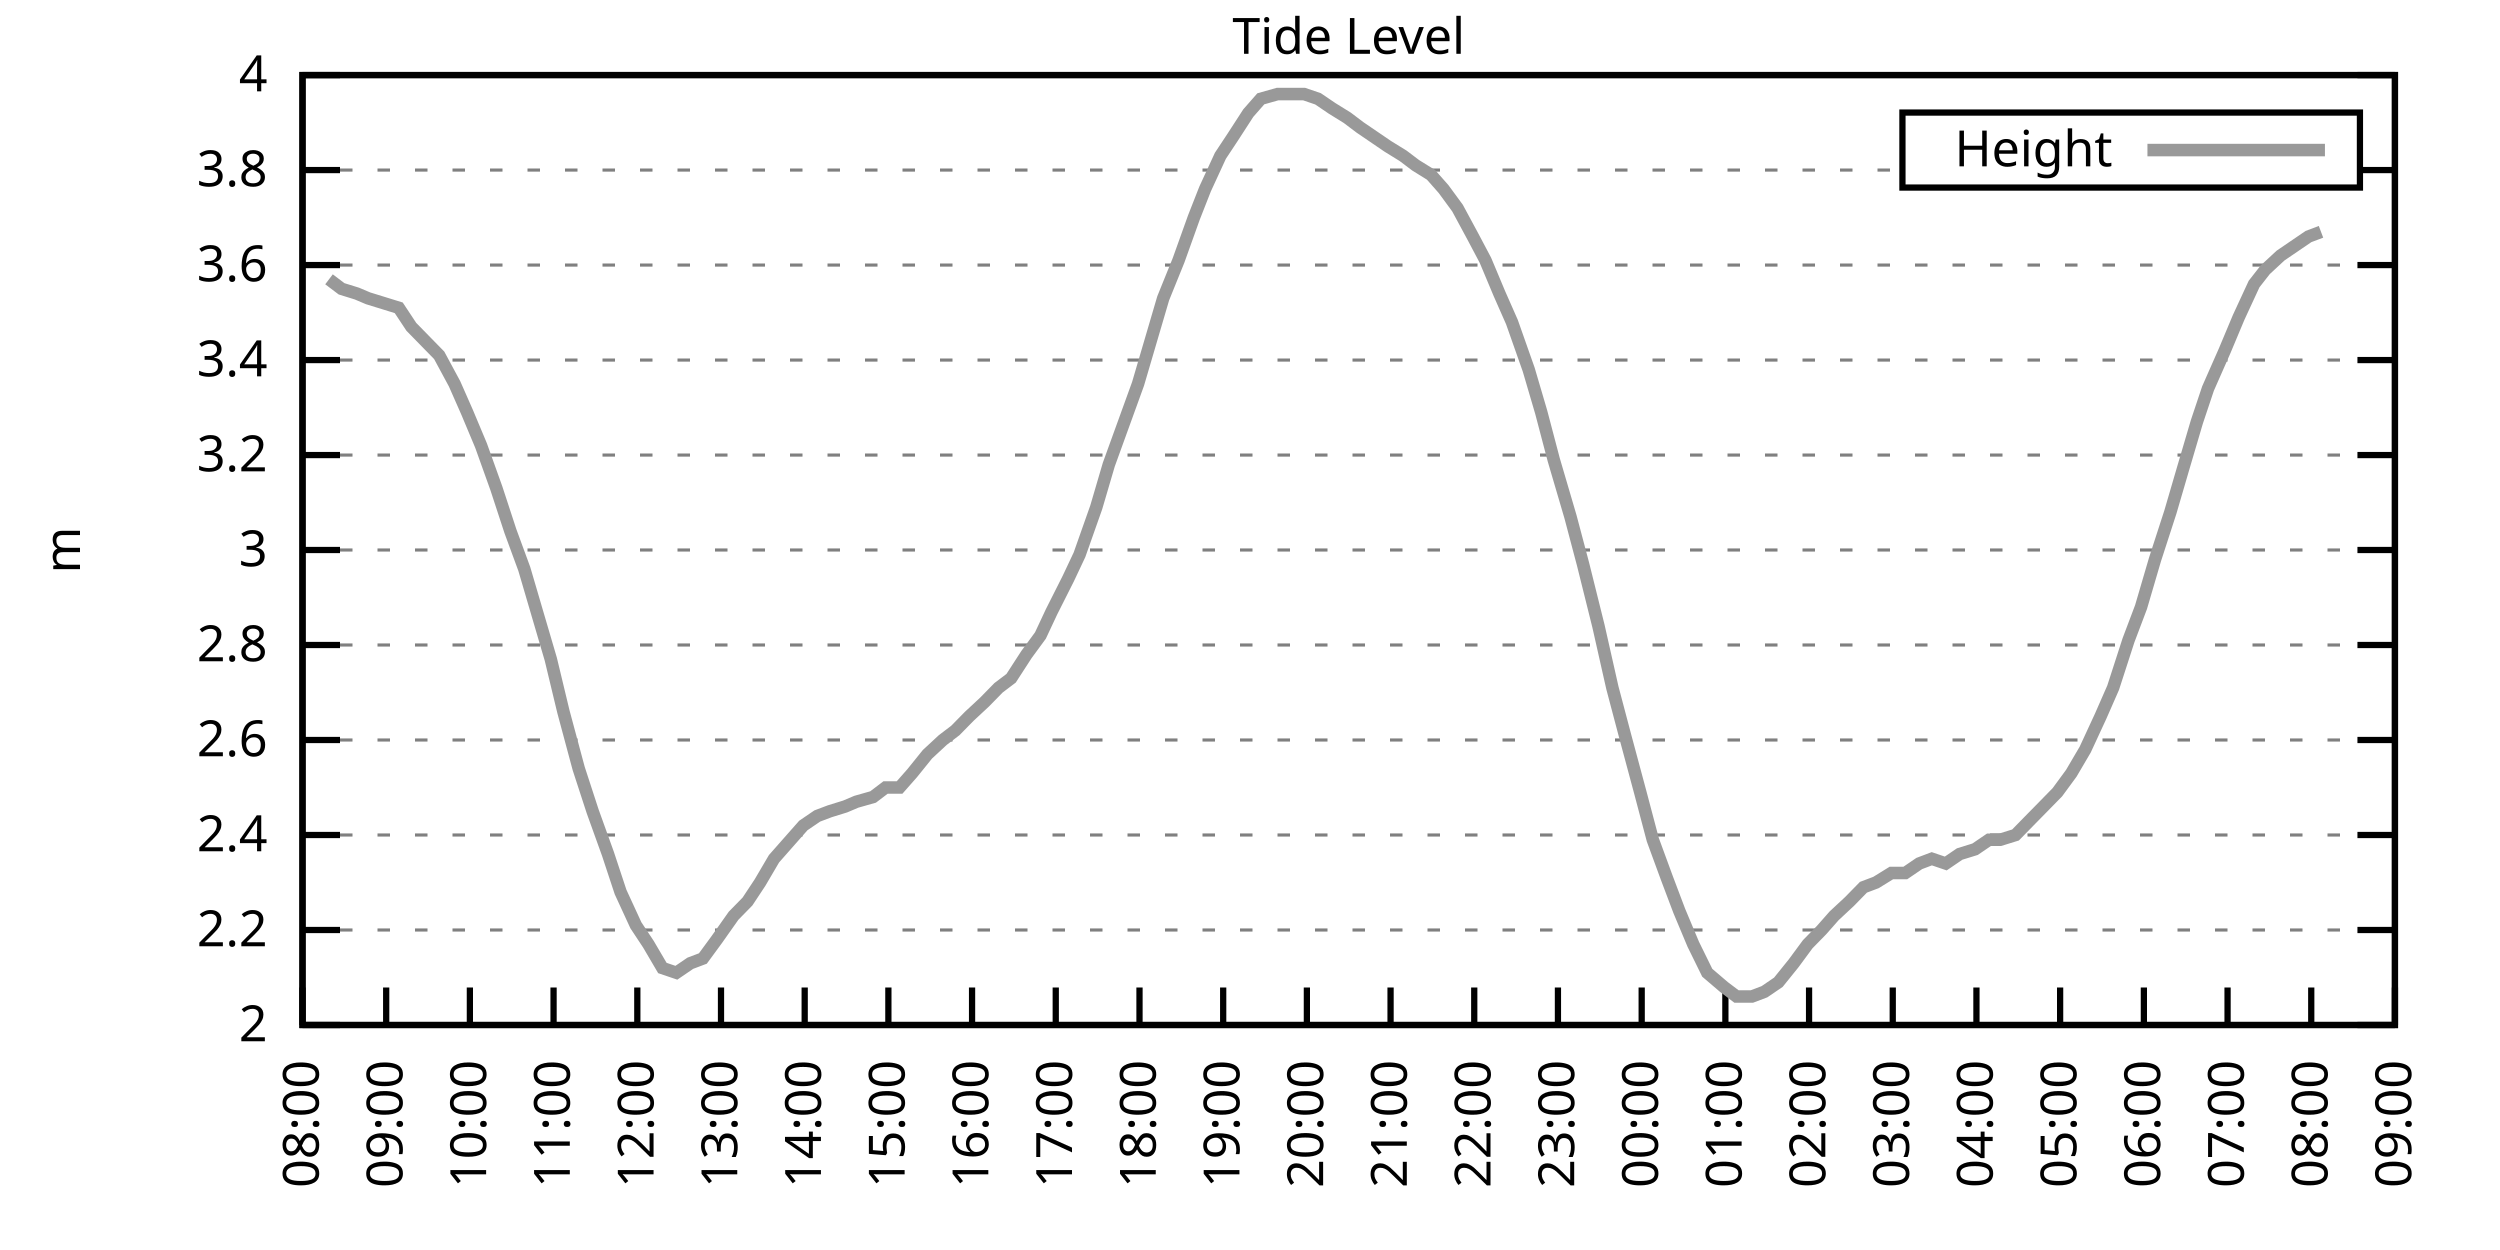
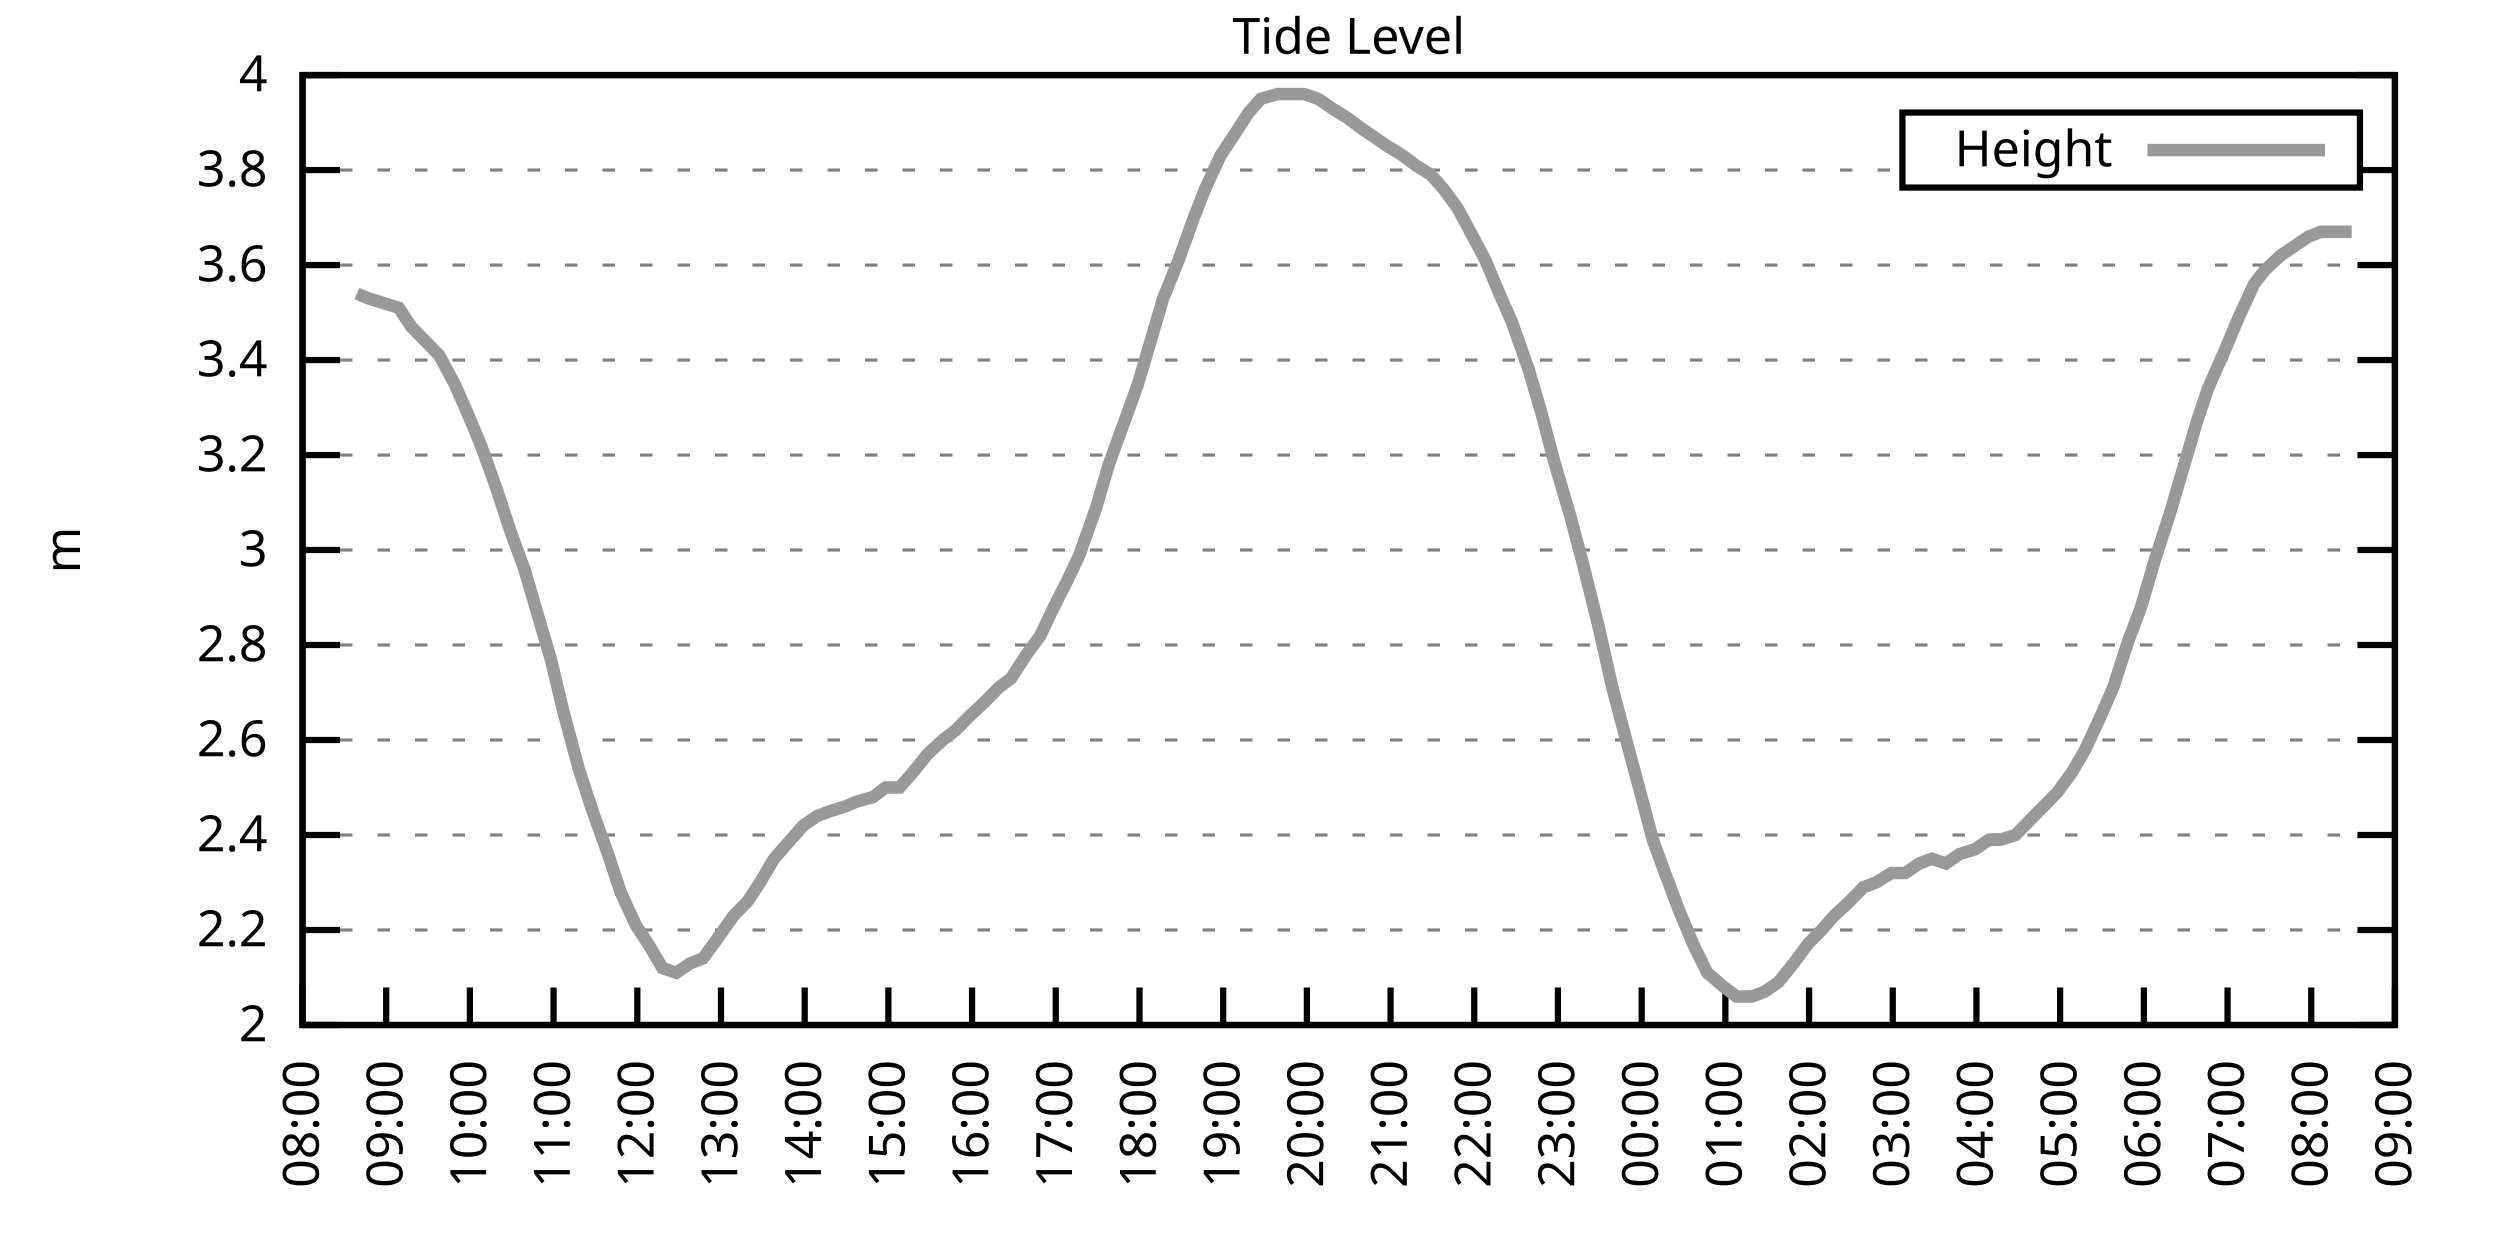
<svg xmlns="http://www.w3.org/2000/svg" xmlns:xlink="http://www.w3.org/1999/xlink" width="400" height="200" viewBox="0 0 400 200">
  <g id="gnuplot_canvas">
    <rect x="0" y="0" width="400" height="200" fill="none" />
    <defs>
      <circle id="gpDot" r="0.5" stroke-width="0.5" stroke="currentColor" />
      <path id="gpPt0" stroke-width="0.333" stroke="currentColor" d="M-1,0 h2 M0,-1 v2" />
      <path id="gpPt1" stroke-width="0.333" stroke="currentColor" d="M-1,-1 L1,1 M1,-1 L-1,1" />
      <path id="gpPt2" stroke-width="0.333" stroke="currentColor" d="M-1,0 L1,0 M0,-1 L0,1 M-1,-1 L1,1 M-1,1 L1,-1" />
      <rect id="gpPt3" stroke-width="0.333" stroke="currentColor" x="-1" y="-1" width="2" height="2" />
      <rect id="gpPt4" stroke-width="0.333" stroke="currentColor" fill="currentColor" x="-1" y="-1" width="2" height="2" />
      <circle id="gpPt5" stroke-width="0.333" stroke="currentColor" cx="0" cy="0" r="1" />
      <use xlink:href="#gpPt5" id="gpPt6" fill="currentColor" stroke="none" />
      <path id="gpPt7" stroke-width="0.333" stroke="currentColor" d="M0,-1.33 L-1.33,0.67 L1.33,0.67 z" />
      <use xlink:href="#gpPt7" id="gpPt8" fill="currentColor" stroke="none" />
      <use xlink:href="#gpPt7" id="gpPt9" stroke="currentColor" transform="rotate(180)" />
      <use xlink:href="#gpPt9" id="gpPt10" fill="currentColor" stroke="none" />
      <use xlink:href="#gpPt3" id="gpPt11" stroke="currentColor" transform="rotate(45)" />
      <use xlink:href="#gpPt11" id="gpPt12" fill="currentColor" stroke="none" />
      <path id="gpPt13" stroke-width="0.333" stroke="currentColor" d="M0,1.330 L1.265,0.411 L0.782,-1.067 L-0.782,-1.076 L-1.265,0.411 z" />
      <use xlink:href="#gpPt13" id="gpPt14" fill="currentColor" stroke="none" />
      <filter id="textbox" filterUnits="objectBoundingBox" x="0" y="0" height="1" width="1">
        <feFlood flood-color="white" flood-opacity="1" result="bgnd" />
        <feComposite in="SourceGraphic" in2="bgnd" operator="atop" />
      </filter>
      <filter id="greybox" filterUnits="objectBoundingBox" x="0" y="0" height="1" width="1">
        <feFlood flood-color="lightgrey" flood-opacity="1" result="grey" />
        <feComposite in="SourceGraphic" in2="grey" operator="atop" />
      </filter>
    </defs>
    <g fill="none" color="white" stroke="currentColor" stroke-width="1.00" stroke-linecap="butt" stroke-linejoin="miter">
</g>
    <g fill="none" color="black" stroke="currentColor" stroke-width="1.00" stroke-linecap="butt" stroke-linejoin="miter">
      <g stroke="none" shape-rendering="crispEdges">
        <polygon fill="rgb(255, 255, 255)" points="48.40,164.00 383.18,164.00 383.18,12.02 48.40,12.02 " />
      </g>
    </g>
    <g fill="none" color="black" stroke="currentColor" stroke-width="1.00" stroke-linecap="butt" stroke-linejoin="miter">
</g>
    <g fill="none" color="black" stroke="black" stroke-width="0.50" stroke-linecap="butt" stroke-linejoin="miter">
</g>
    <g fill="none" color="gray" stroke="currentColor" stroke-width="0.50" stroke-linecap="butt" stroke-linejoin="miter">
      <path stroke="gray" stroke-dasharray="2,4" class="gridline" d="M48.40,164.00 L383.19,164.00  " />
    </g>
    <g fill="none" color="gray" stroke="gray" stroke-width="1.00" stroke-linecap="butt" stroke-linejoin="miter">
</g>
    <g fill="none" color="black" stroke="currentColor" stroke-width="1.00" stroke-linecap="butt" stroke-linejoin="miter">
      <path stroke="black" d="M48.40,164.00 L54.40,164.00 M383.19,164.00 L377.19,164.00  " />
      <g transform="translate(42.80,166.60)" stroke="none" fill="black" font-family="Sans" font-size="8.00" text-anchor="end">
        <text>
          <tspan font-family="Sans"> 2</tspan>
        </text>
      </g>
    </g>
    <g fill="none" color="black" stroke="currentColor" stroke-width="1.00" stroke-linecap="butt" stroke-linejoin="miter">
</g>
    <g fill="none" color="black" stroke="black" stroke-width="0.50" stroke-linecap="butt" stroke-linejoin="miter">
</g>
    <g fill="none" color="gray" stroke="currentColor" stroke-width="0.50" stroke-linecap="butt" stroke-linejoin="miter">
      <path stroke="gray" stroke-dasharray="2,4" class="gridline" d="M48.40,148.80 L383.19,148.80  " />
    </g>
    <g fill="none" color="gray" stroke="gray" stroke-width="1.00" stroke-linecap="butt" stroke-linejoin="miter">
</g>
    <g fill="none" color="black" stroke="currentColor" stroke-width="1.00" stroke-linecap="butt" stroke-linejoin="miter">
      <path stroke="black" d="M48.40,148.80 L54.40,148.80 M383.19,148.80 L377.19,148.80  " />
      <g transform="translate(42.80,151.40)" stroke="none" fill="black" font-family="Sans" font-size="8.00" text-anchor="end">
        <text>
          <tspan font-family="Sans"> 2.2</tspan>
        </text>
      </g>
    </g>
    <g fill="none" color="black" stroke="currentColor" stroke-width="1.00" stroke-linecap="butt" stroke-linejoin="miter">
</g>
    <g fill="none" color="black" stroke="black" stroke-width="0.50" stroke-linecap="butt" stroke-linejoin="miter">
</g>
    <g fill="none" color="gray" stroke="currentColor" stroke-width="0.50" stroke-linecap="butt" stroke-linejoin="miter">
      <path stroke="gray" stroke-dasharray="2,4" class="gridline" d="M48.40,133.60 L383.19,133.60  " />
    </g>
    <g fill="none" color="gray" stroke="gray" stroke-width="1.00" stroke-linecap="butt" stroke-linejoin="miter">
</g>
    <g fill="none" color="black" stroke="currentColor" stroke-width="1.00" stroke-linecap="butt" stroke-linejoin="miter">
      <path stroke="black" d="M48.40,133.60 L54.40,133.60 M383.19,133.60 L377.19,133.60  " />
      <g transform="translate(42.80,136.20)" stroke="none" fill="black" font-family="Sans" font-size="8.00" text-anchor="end">
        <text>
          <tspan font-family="Sans"> 2.4</tspan>
        </text>
      </g>
    </g>
    <g fill="none" color="black" stroke="currentColor" stroke-width="1.00" stroke-linecap="butt" stroke-linejoin="miter">
</g>
    <g fill="none" color="black" stroke="black" stroke-width="0.50" stroke-linecap="butt" stroke-linejoin="miter">
</g>
    <g fill="none" color="gray" stroke="currentColor" stroke-width="0.50" stroke-linecap="butt" stroke-linejoin="miter">
      <path stroke="gray" stroke-dasharray="2,4" class="gridline" d="M48.40,118.40 L383.19,118.40  " />
    </g>
    <g fill="none" color="gray" stroke="gray" stroke-width="1.00" stroke-linecap="butt" stroke-linejoin="miter">
</g>
    <g fill="none" color="black" stroke="currentColor" stroke-width="1.00" stroke-linecap="butt" stroke-linejoin="miter">
      <path stroke="black" d="M48.40,118.40 L54.40,118.40 M383.19,118.40 L377.19,118.40  " />
      <g transform="translate(42.80,121.00)" stroke="none" fill="black" font-family="Sans" font-size="8.00" text-anchor="end">
        <text>
          <tspan font-family="Sans"> 2.6</tspan>
        </text>
      </g>
    </g>
    <g fill="none" color="black" stroke="currentColor" stroke-width="1.00" stroke-linecap="butt" stroke-linejoin="miter">
</g>
    <g fill="none" color="black" stroke="black" stroke-width="0.50" stroke-linecap="butt" stroke-linejoin="miter">
</g>
    <g fill="none" color="gray" stroke="currentColor" stroke-width="0.50" stroke-linecap="butt" stroke-linejoin="miter">
      <path stroke="gray" stroke-dasharray="2,4" class="gridline" d="M48.40,103.20 L383.19,103.20  " />
    </g>
    <g fill="none" color="gray" stroke="gray" stroke-width="1.00" stroke-linecap="butt" stroke-linejoin="miter">
</g>
    <g fill="none" color="black" stroke="currentColor" stroke-width="1.00" stroke-linecap="butt" stroke-linejoin="miter">
      <path stroke="black" d="M48.40,103.20 L54.40,103.20 M383.19,103.20 L377.19,103.20  " />
      <g transform="translate(42.80,105.80)" stroke="none" fill="black" font-family="Sans" font-size="8.00" text-anchor="end">
        <text>
          <tspan font-family="Sans"> 2.8</tspan>
        </text>
      </g>
    </g>
    <g fill="none" color="black" stroke="currentColor" stroke-width="1.00" stroke-linecap="butt" stroke-linejoin="miter">
</g>
    <g fill="none" color="black" stroke="black" stroke-width="0.50" stroke-linecap="butt" stroke-linejoin="miter">
</g>
    <g fill="none" color="gray" stroke="currentColor" stroke-width="0.50" stroke-linecap="butt" stroke-linejoin="miter">
      <path stroke="gray" stroke-dasharray="2,4" class="gridline" d="M48.40,88.00 L383.19,88.00  " />
    </g>
    <g fill="none" color="gray" stroke="gray" stroke-width="1.00" stroke-linecap="butt" stroke-linejoin="miter">
</g>
    <g fill="none" color="black" stroke="currentColor" stroke-width="1.00" stroke-linecap="butt" stroke-linejoin="miter">
      <path stroke="black" d="M48.40,88.00 L54.40,88.00 M383.19,88.00 L377.19,88.00  " />
      <g transform="translate(42.80,90.60)" stroke="none" fill="black" font-family="Sans" font-size="8.00" text-anchor="end">
        <text>
          <tspan font-family="Sans"> 3</tspan>
        </text>
      </g>
    </g>
    <g fill="none" color="black" stroke="currentColor" stroke-width="1.00" stroke-linecap="butt" stroke-linejoin="miter">
</g>
    <g fill="none" color="black" stroke="black" stroke-width="0.50" stroke-linecap="butt" stroke-linejoin="miter">
</g>
    <g fill="none" color="gray" stroke="currentColor" stroke-width="0.50" stroke-linecap="butt" stroke-linejoin="miter">
      <path stroke="gray" stroke-dasharray="2,4" class="gridline" d="M48.40,72.81 L383.19,72.81  " />
    </g>
    <g fill="none" color="gray" stroke="gray" stroke-width="1.00" stroke-linecap="butt" stroke-linejoin="miter">
</g>
    <g fill="none" color="black" stroke="currentColor" stroke-width="1.00" stroke-linecap="butt" stroke-linejoin="miter">
      <path stroke="black" d="M48.40,72.81 L54.40,72.81 M383.19,72.81 L377.19,72.81  " />
      <g transform="translate(42.80,75.41)" stroke="none" fill="black" font-family="Sans" font-size="8.00" text-anchor="end">
        <text>
          <tspan font-family="Sans"> 3.2</tspan>
        </text>
      </g>
    </g>
    <g fill="none" color="black" stroke="currentColor" stroke-width="1.00" stroke-linecap="butt" stroke-linejoin="miter">
</g>
    <g fill="none" color="black" stroke="black" stroke-width="0.50" stroke-linecap="butt" stroke-linejoin="miter">
</g>
    <g fill="none" color="gray" stroke="currentColor" stroke-width="0.50" stroke-linecap="butt" stroke-linejoin="miter">
      <path stroke="gray" stroke-dasharray="2,4" class="gridline" d="M48.40,57.61 L383.19,57.61  " />
    </g>
    <g fill="none" color="gray" stroke="gray" stroke-width="1.00" stroke-linecap="butt" stroke-linejoin="miter">
</g>
    <g fill="none" color="black" stroke="currentColor" stroke-width="1.00" stroke-linecap="butt" stroke-linejoin="miter">
      <path stroke="black" d="M48.40,57.61 L54.40,57.61 M383.19,57.61 L377.19,57.61  " />
      <g transform="translate(42.80,60.21)" stroke="none" fill="black" font-family="Sans" font-size="8.00" text-anchor="end">
        <text>
          <tspan font-family="Sans"> 3.4</tspan>
        </text>
      </g>
    </g>
    <g fill="none" color="black" stroke="currentColor" stroke-width="1.00" stroke-linecap="butt" stroke-linejoin="miter">
</g>
    <g fill="none" color="black" stroke="black" stroke-width="0.50" stroke-linecap="butt" stroke-linejoin="miter">
</g>
    <g fill="none" color="gray" stroke="currentColor" stroke-width="0.50" stroke-linecap="butt" stroke-linejoin="miter">
      <path stroke="gray" stroke-dasharray="2,4" class="gridline" d="M48.40,42.41 L383.19,42.41  " />
    </g>
    <g fill="none" color="gray" stroke="gray" stroke-width="1.00" stroke-linecap="butt" stroke-linejoin="miter">
</g>
    <g fill="none" color="black" stroke="currentColor" stroke-width="1.00" stroke-linecap="butt" stroke-linejoin="miter">
      <path stroke="black" d="M48.40,42.41 L54.40,42.41 M383.19,42.41 L377.19,42.41  " />
      <g transform="translate(42.80,45.01)" stroke="none" fill="black" font-family="Sans" font-size="8.00" text-anchor="end">
        <text>
          <tspan font-family="Sans"> 3.6</tspan>
        </text>
      </g>
    </g>
    <g fill="none" color="black" stroke="currentColor" stroke-width="1.00" stroke-linecap="butt" stroke-linejoin="miter">
</g>
    <g fill="none" color="black" stroke="black" stroke-width="0.50" stroke-linecap="butt" stroke-linejoin="miter">
</g>
    <g fill="none" color="gray" stroke="currentColor" stroke-width="0.50" stroke-linecap="butt" stroke-linejoin="miter">
      <path stroke="gray" stroke-dasharray="2,4" class="gridline" d="M48.40,27.21 L304.39,27.21 M377.59,27.21 L383.19,27.21  " />
    </g>
    <g fill="none" color="gray" stroke="gray" stroke-width="1.00" stroke-linecap="butt" stroke-linejoin="miter">
</g>
    <g fill="none" color="black" stroke="currentColor" stroke-width="1.00" stroke-linecap="butt" stroke-linejoin="miter">
      <path stroke="black" d="M48.40,27.21 L54.40,27.21 M383.19,27.21 L377.19,27.21  " />
      <g transform="translate(42.80,29.81)" stroke="none" fill="black" font-family="Sans" font-size="8.00" text-anchor="end">
        <text>
          <tspan font-family="Sans"> 3.8</tspan>
        </text>
      </g>
    </g>
    <g fill="none" color="black" stroke="currentColor" stroke-width="1.00" stroke-linecap="butt" stroke-linejoin="miter">
</g>
    <g fill="none" color="black" stroke="black" stroke-width="0.50" stroke-linecap="butt" stroke-linejoin="miter">
</g>
    <g fill="none" color="gray" stroke="currentColor" stroke-width="0.50" stroke-linecap="butt" stroke-linejoin="miter">
      <path stroke="gray" stroke-dasharray="2,4" class="gridline" d="M48.40,12.01 L383.19,12.01  " />
    </g>
    <g fill="none" color="gray" stroke="gray" stroke-width="1.00" stroke-linecap="butt" stroke-linejoin="miter">
</g>
    <g fill="none" color="black" stroke="currentColor" stroke-width="1.00" stroke-linecap="butt" stroke-linejoin="miter">
      <path stroke="black" d="M48.40,12.01 L54.40,12.01 M383.19,12.01 L377.19,12.01  " />
      <g transform="translate(42.80,14.61)" stroke="none" fill="black" font-family="Sans" font-size="8.00" text-anchor="end">
        <text>
          <tspan font-family="Sans"> 4</tspan>
        </text>
      </g>
    </g>
    <g fill="none" color="black" stroke="currentColor" stroke-width="1.00" stroke-linecap="butt" stroke-linejoin="miter">
      <path stroke="black" d="M48.40,164.00 L48.40,158.00  " />
      <g transform="translate(51.00,169.60) rotate(270.00)" stroke="none" fill="black" font-family="Sans" font-size="8.00" text-anchor="end">
        <text>
          <tspan font-family="Sans">08:00</tspan>
        </text>
      </g>
    </g>
    <g fill="none" color="black" stroke="currentColor" stroke-width="1.00" stroke-linecap="butt" stroke-linejoin="miter">
      <path stroke="black" d="M61.79,164.00 L61.79,158.00  " />
      <g transform="translate(64.39,169.60) rotate(270.00)" stroke="none" fill="black" font-family="Sans" font-size="8.00" text-anchor="end">
        <text>
          <tspan font-family="Sans">09:00</tspan>
        </text>
      </g>
    </g>
    <g fill="none" color="black" stroke="currentColor" stroke-width="1.00" stroke-linecap="butt" stroke-linejoin="miter">
      <path stroke="black" d="M75.18,164.00 L75.18,158.00  " />
      <g transform="translate(77.78,169.60) rotate(270.00)" stroke="none" fill="black" font-family="Sans" font-size="8.00" text-anchor="end">
        <text>
          <tspan font-family="Sans">10:00</tspan>
        </text>
      </g>
    </g>
    <g fill="none" color="black" stroke="currentColor" stroke-width="1.00" stroke-linecap="butt" stroke-linejoin="miter">
      <path stroke="black" d="M88.57,164.00 L88.57,158.00  " />
      <g transform="translate(91.17,169.60) rotate(270.00)" stroke="none" fill="black" font-family="Sans" font-size="8.00" text-anchor="end">
        <text>
          <tspan font-family="Sans">11:00</tspan>
        </text>
      </g>
    </g>
    <g fill="none" color="black" stroke="currentColor" stroke-width="1.00" stroke-linecap="butt" stroke-linejoin="miter">
      <path stroke="black" d="M101.97,164.00 L101.97,158.00  " />
      <g transform="translate(104.57,169.60) rotate(270.00)" stroke="none" fill="black" font-family="Sans" font-size="8.00" text-anchor="end">
        <text>
          <tspan font-family="Sans">12:00</tspan>
        </text>
      </g>
    </g>
    <g fill="none" color="black" stroke="currentColor" stroke-width="1.00" stroke-linecap="butt" stroke-linejoin="miter">
      <path stroke="black" d="M115.36,164.00 L115.36,158.00  " />
      <g transform="translate(117.96,169.60) rotate(270.00)" stroke="none" fill="black" font-family="Sans" font-size="8.00" text-anchor="end">
        <text>
          <tspan font-family="Sans">13:00</tspan>
        </text>
      </g>
    </g>
    <g fill="none" color="black" stroke="currentColor" stroke-width="1.00" stroke-linecap="butt" stroke-linejoin="miter">
      <path stroke="black" d="M128.75,164.00 L128.75,158.00  " />
      <g transform="translate(131.35,169.60) rotate(270.00)" stroke="none" fill="black" font-family="Sans" font-size="8.00" text-anchor="end">
        <text>
          <tspan font-family="Sans">14:00</tspan>
        </text>
      </g>
    </g>
    <g fill="none" color="black" stroke="currentColor" stroke-width="1.00" stroke-linecap="butt" stroke-linejoin="miter">
      <path stroke="black" d="M142.14,164.00 L142.14,158.00  " />
      <g transform="translate(144.74,169.60) rotate(270.00)" stroke="none" fill="black" font-family="Sans" font-size="8.00" text-anchor="end">
        <text>
          <tspan font-family="Sans">15:00</tspan>
        </text>
      </g>
    </g>
    <g fill="none" color="black" stroke="currentColor" stroke-width="1.00" stroke-linecap="butt" stroke-linejoin="miter">
      <path stroke="black" d="M155.53,164.00 L155.53,158.00  " />
      <g transform="translate(158.13,169.60) rotate(270.00)" stroke="none" fill="black" font-family="Sans" font-size="8.00" text-anchor="end">
        <text>
          <tspan font-family="Sans">16:00</tspan>
        </text>
      </g>
    </g>
    <g fill="none" color="black" stroke="currentColor" stroke-width="1.00" stroke-linecap="butt" stroke-linejoin="miter">
      <path stroke="black" d="M168.92,164.00 L168.92,158.00  " />
      <g transform="translate(171.52,169.60) rotate(270.00)" stroke="none" fill="black" font-family="Sans" font-size="8.00" text-anchor="end">
        <text>
          <tspan font-family="Sans">17:00</tspan>
        </text>
      </g>
    </g>
    <g fill="none" color="black" stroke="currentColor" stroke-width="1.00" stroke-linecap="butt" stroke-linejoin="miter">
      <path stroke="black" d="M182.32,164.00 L182.32,158.00  " />
      <g transform="translate(184.92,169.60) rotate(270.00)" stroke="none" fill="black" font-family="Sans" font-size="8.00" text-anchor="end">
        <text>
          <tspan font-family="Sans">18:00</tspan>
        </text>
      </g>
    </g>
    <g fill="none" color="black" stroke="currentColor" stroke-width="1.00" stroke-linecap="butt" stroke-linejoin="miter">
      <path stroke="black" d="M195.71,164.00 L195.71,158.00  " />
      <g transform="translate(198.31,169.60) rotate(270.00)" stroke="none" fill="black" font-family="Sans" font-size="8.00" text-anchor="end">
        <text>
          <tspan font-family="Sans">19:00</tspan>
        </text>
      </g>
    </g>
    <g fill="none" color="black" stroke="currentColor" stroke-width="1.00" stroke-linecap="butt" stroke-linejoin="miter">
      <path stroke="black" d="M209.10,164.00 L209.10,158.00  " />
      <g transform="translate(211.70,169.60) rotate(270.00)" stroke="none" fill="black" font-family="Sans" font-size="8.00" text-anchor="end">
        <text>
          <tspan font-family="Sans">20:00</tspan>
        </text>
      </g>
    </g>
    <g fill="none" color="black" stroke="currentColor" stroke-width="1.00" stroke-linecap="butt" stroke-linejoin="miter">
      <path stroke="black" d="M222.49,164.00 L222.49,158.00  " />
      <g transform="translate(225.09,169.60) rotate(270.00)" stroke="none" fill="black" font-family="Sans" font-size="8.00" text-anchor="end">
        <text>
          <tspan font-family="Sans">21:00</tspan>
        </text>
      </g>
    </g>
    <g fill="none" color="black" stroke="currentColor" stroke-width="1.00" stroke-linecap="butt" stroke-linejoin="miter">
      <path stroke="black" d="M235.88,164.00 L235.88,158.00  " />
      <g transform="translate(238.48,169.60) rotate(270.00)" stroke="none" fill="black" font-family="Sans" font-size="8.00" text-anchor="end">
        <text>
          <tspan font-family="Sans">22:00</tspan>
        </text>
      </g>
    </g>
    <g fill="none" color="black" stroke="currentColor" stroke-width="1.00" stroke-linecap="butt" stroke-linejoin="miter">
      <path stroke="black" d="M249.27,164.00 L249.27,158.00  " />
      <g transform="translate(251.87,169.60) rotate(270.00)" stroke="none" fill="black" font-family="Sans" font-size="8.00" text-anchor="end">
        <text>
          <tspan font-family="Sans">23:00</tspan>
        </text>
      </g>
    </g>
    <g fill="none" color="black" stroke="currentColor" stroke-width="1.00" stroke-linecap="butt" stroke-linejoin="miter">
      <path stroke="black" d="M262.67,164.00 L262.67,158.00  " />
      <g transform="translate(265.27,169.60) rotate(270.00)" stroke="none" fill="black" font-family="Sans" font-size="8.00" text-anchor="end">
        <text>
          <tspan font-family="Sans">00:00</tspan>
        </text>
      </g>
    </g>
    <g fill="none" color="black" stroke="currentColor" stroke-width="1.00" stroke-linecap="butt" stroke-linejoin="miter">
      <path stroke="black" d="M276.06,164.00 L276.06,158.00  " />
      <g transform="translate(278.66,169.60) rotate(270.00)" stroke="none" fill="black" font-family="Sans" font-size="8.00" text-anchor="end">
        <text>
          <tspan font-family="Sans">01:00</tspan>
        </text>
      </g>
    </g>
    <g fill="none" color="black" stroke="currentColor" stroke-width="1.00" stroke-linecap="butt" stroke-linejoin="miter">
      <path stroke="black" d="M289.45,164.00 L289.45,158.00  " />
      <g transform="translate(292.05,169.60) rotate(270.00)" stroke="none" fill="black" font-family="Sans" font-size="8.00" text-anchor="end">
        <text>
          <tspan font-family="Sans">02:00</tspan>
        </text>
      </g>
    </g>
    <g fill="none" color="black" stroke="currentColor" stroke-width="1.00" stroke-linecap="butt" stroke-linejoin="miter">
      <path stroke="black" d="M302.84,164.00 L302.84,158.00  " />
      <g transform="translate(305.44,169.60) rotate(270.00)" stroke="none" fill="black" font-family="Sans" font-size="8.00" text-anchor="end">
        <text>
          <tspan font-family="Sans">03:00</tspan>
        </text>
      </g>
    </g>
    <g fill="none" color="black" stroke="currentColor" stroke-width="1.00" stroke-linecap="butt" stroke-linejoin="miter">
      <path stroke="black" d="M316.23,164.00 L316.23,158.00  " />
      <g transform="translate(318.83,169.60) rotate(270.00)" stroke="none" fill="black" font-family="Sans" font-size="8.00" text-anchor="end">
        <text>
          <tspan font-family="Sans">04:00</tspan>
        </text>
      </g>
    </g>
    <g fill="none" color="black" stroke="currentColor" stroke-width="1.00" stroke-linecap="butt" stroke-linejoin="miter">
      <path stroke="black" d="M329.62,164.00 L329.62,158.00  " />
      <g transform="translate(332.22,169.60) rotate(270.00)" stroke="none" fill="black" font-family="Sans" font-size="8.00" text-anchor="end">
        <text>
          <tspan font-family="Sans">05:00</tspan>
        </text>
      </g>
    </g>
    <g fill="none" color="black" stroke="currentColor" stroke-width="1.00" stroke-linecap="butt" stroke-linejoin="miter">
      <path stroke="black" d="M343.02,164.00 L343.02,158.00  " />
      <g transform="translate(345.62,169.60) rotate(270.00)" stroke="none" fill="black" font-family="Sans" font-size="8.00" text-anchor="end">
        <text>
          <tspan font-family="Sans">06:00</tspan>
        </text>
      </g>
    </g>
    <g fill="none" color="black" stroke="currentColor" stroke-width="1.00" stroke-linecap="butt" stroke-linejoin="miter">
      <path stroke="black" d="M356.41,164.00 L356.41,158.00  " />
      <g transform="translate(359.01,169.60) rotate(270.00)" stroke="none" fill="black" font-family="Sans" font-size="8.00" text-anchor="end">
        <text>
          <tspan font-family="Sans">07:00</tspan>
        </text>
      </g>
    </g>
    <g fill="none" color="black" stroke="currentColor" stroke-width="1.00" stroke-linecap="butt" stroke-linejoin="miter">
      <path stroke="black" d="M369.80,164.00 L369.80,158.00  " />
      <g transform="translate(372.40,169.60) rotate(270.00)" stroke="none" fill="black" font-family="Sans" font-size="8.00" text-anchor="end">
        <text>
          <tspan font-family="Sans">08:00</tspan>
        </text>
      </g>
    </g>
    <g fill="none" color="black" stroke="currentColor" stroke-width="1.00" stroke-linecap="butt" stroke-linejoin="miter">
      <path stroke="black" d="M383.19,164.00 L383.19,158.00  " />
      <g transform="translate(385.79,169.60) rotate(270.00)" stroke="none" fill="black" font-family="Sans" font-size="8.00" text-anchor="end">
        <text>
          <tspan font-family="Sans">09:00</tspan>
        </text>
      </g>
    </g>
    <g fill="none" color="black" stroke="currentColor" stroke-width="1.00" stroke-linecap="butt" stroke-linejoin="miter">
</g>
    <g fill="none" color="black" stroke="currentColor" stroke-width="1.00" stroke-linecap="butt" stroke-linejoin="miter">
      <path stroke="black" d="M48.40,12.01 L48.40,164.00 L383.19,164.00 L383.19,12.01 L48.40,12.01 Z  " />
    </g>
    <g fill="none" color="black" stroke="currentColor" stroke-width="1.00" stroke-linecap="butt" stroke-linejoin="miter">
</g>
    <g fill="none" color="black" stroke="currentColor" stroke-width="1.00" stroke-linecap="butt" stroke-linejoin="miter">
      <path stroke="black" d="M304.39,30.01 L304.39,18.01 L377.59,18.01 L377.59,30.01 L304.39,30.01 Z  " />
    </g>
    <g id="Tide_level_plot_1">
      <g fill="none" color="white" stroke="black" stroke-width="2.00" stroke-linecap="butt" stroke-linejoin="miter">
</g>
      <g fill="none" color="black" stroke="currentColor" stroke-width="2.00" stroke-linecap="butt" stroke-linejoin="miter">
        <g transform="translate(337.99,26.61)" stroke="none" fill="black" font-family="Sans" font-size="8.00" text-anchor="end">
          <text>
            <tspan font-family="Sans">Height</tspan>
          </text>
        </g>
      </g>
      <g fill="none" color="black" stroke="currentColor" stroke-width="2.00" stroke-linecap="butt" stroke-linejoin="miter">
-         <path stroke="rgb(153, 153, 153)" d="M343.59,24.01 L371.99,24.01 M52.64,44.69 L54.65,46.21 L57.10,46.97 L58.89,47.73 L61.35,48.49 L63.80,49.25   L65.81,52.29 L68.04,54.57 L70.27,56.85 L72.73,61.41 L74.74,65.97 L76.97,71.29 L79.42,78.13 L81.66,84.97   L83.89,91.04 L86.12,98.64 L88.13,105.48 L90.14,113.84 L92.59,122.96 L94.82,129.80 L97.28,136.64 L99.29,142.72   L101.74,148.04 L103.75,151.08 L105.98,154.88 L108.22,155.64 L110.45,154.12 L112.46,153.36 L114.69,150.32 L117.37,146.52   L119.60,144.24 L121.61,141.20 L123.84,137.40 L125.85,135.12 L128.53,132.08 L130.76,130.56 L132.77,129.80 L135.22,129.04   L137.01,128.28 L139.69,127.52 L141.69,126.00 L143.93,126.00 L145.94,123.72 L148.39,120.68 L150.85,118.40 L152.85,116.88   L155.09,114.60 L157.54,112.32 L159.77,110.04 L161.78,108.52 L164.24,104.72 L166.47,101.68 L168.25,97.88 L170.93,92.56   L172.72,88.76 L175.40,81.17 L177.41,74.33 L182.09,61.41 L184.10,54.57 L186.11,47.73 L188.57,41.65 L191.02,34.81   L192.81,30.25 L195.26,24.93 L197.27,21.89 L199.73,18.09 L201.73,15.81 L204.41,15.05 L206.42,15.05 L208.65,15.05   L210.88,15.81 L213.12,17.33 L215.57,18.85 L217.58,20.37 L219.81,21.89 L222.04,23.41 L224.50,24.93 L226.51,26.45   L228.96,27.97 L230.97,30.25 L233.20,33.29 L235.66,37.85 L237.67,41.65 L239.90,46.97 L241.91,51.53 L244.59,59.13   L246.60,65.97 L248.60,73.57 L251.28,82.69 L253.29,90.28 L255.75,100.16 L257.98,110.04 L259.99,117.64 L262.44,126.76   L264.45,134.36 L266.68,140.44 L268.69,145.76 L270.92,151.08 L273.16,155.64 L275.83,157.92 L277.84,159.44 L280.30,159.44   L282.31,158.68 L284.54,157.16 L286.99,154.12 L289.23,151.08 L291.46,148.80 L293.47,146.52 L295.92,144.24 L298.15,141.96   L300.16,141.20 L302.62,139.68 L304.85,139.68 L307.08,138.16 L309.09,137.40 L311.32,138.16 L313.55,136.64 L316.01,135.88   L318.24,134.36 L320.03,134.36 L322.48,133.60 L324.71,131.32 L326.95,129.04 L329.18,126.76 L331.41,123.72 L333.64,119.92   L336.10,114.60 L338.10,110.04 L340.56,102.44 L342.57,97.12 L344.80,89.52 L347.26,81.93 L349.26,75.09 L351.50,67.49   L353.28,62.17 L355.96,56.09 L358.19,50.77 L360.65,45.45 L362.43,43.17 L364.89,40.89 L367.12,39.37 L369.35,37.85   L371.36,37.09  " />
+         <path stroke="rgb(153, 153, 153)" d="M343.59,24.01 L371.99,24.01 M57.10,46.97 L58.89,47.73 L61.35,48.49 L63.80,49.25 L65.81,52.29 L68.04,54.57   L70.27,56.85 L72.73,61.41 L74.74,65.97 L76.97,71.29 L79.42,78.13 L81.66,84.97 L83.89,91.04 L86.12,98.64   L88.13,105.48 L90.14,113.84 L92.59,122.96 L94.82,129.80 L97.28,136.64 L99.29,142.72 L101.74,148.04 L103.75,151.08   L105.98,154.88 L108.22,155.64 L110.45,154.12 L112.46,153.36 L114.69,150.32 L117.37,146.52 L119.60,144.24 L121.61,141.20   L123.84,137.40 L125.85,135.12 L128.53,132.08 L130.76,130.56 L132.77,129.80 L135.22,129.04 L137.01,128.28 L139.69,127.52   L141.69,126.00 L143.93,126.00 L145.94,123.72 L148.39,120.68 L150.85,118.40 L152.85,116.88 L155.09,114.60 L157.54,112.32   L159.77,110.04 L161.78,108.52 L164.24,104.72 L166.47,101.68 L168.25,97.88 L170.93,92.56 L172.72,88.76 L175.40,81.17   L177.41,74.33 L182.09,61.41 L184.10,54.57 L186.11,47.73 L188.57,41.65 L191.02,34.81 L192.81,30.25 L195.26,24.93   L197.27,21.89 L199.73,18.09 L201.73,15.81 L204.41,15.05 L206.42,15.05 L208.65,15.05 L210.88,15.81 L213.12,17.33   L215.57,18.85 L217.58,20.37 L219.81,21.89 L222.04,23.41 L224.50,24.93 L226.51,26.45 L228.96,27.97 L230.97,30.25   L233.20,33.29 L235.66,37.85 L237.67,41.65 L239.90,46.97 L241.91,51.53 L244.59,59.13 L246.60,65.97 L248.60,73.57   L251.28,82.69 L253.29,90.28 L255.75,100.16 L257.98,110.04 L259.99,117.64 L262.44,126.76 L264.45,134.36 L266.68,140.44   L268.69,145.76 L270.92,151.08 L273.16,155.64 L275.83,157.92 L277.84,159.44 L280.30,159.44 L282.31,158.68 L284.54,157.16   L286.99,154.12 L289.23,151.08 L291.46,148.80 L293.47,146.52 L295.92,144.24 L298.15,141.96 L300.16,141.20 L302.62,139.68   L304.85,139.68 L307.08,138.16 L309.09,137.40 L311.32,138.16 L313.55,136.64 L316.01,135.88 L318.24,134.36 L320.03,134.36   L322.48,133.60 L324.71,131.32 L326.95,129.04 L329.18,126.76 L331.41,123.72 L333.64,119.92 L336.10,114.60 L338.10,110.04   L340.56,102.44 L342.57,97.12 L344.80,89.52 L347.26,81.93 L349.26,75.09 L351.50,67.49 L353.28,62.17 L355.96,56.09   L358.19,50.77 L360.65,45.45 L362.43,43.17 L364.89,40.89 L367.12,39.37 L369.35,37.85 L371.36,37.09 L373.59,37.09   L376.27,37.09  " />
      </g>
    </g>
    <g fill="none" color="black" stroke="currentColor" stroke-width="2.00" stroke-linecap="butt" stroke-linejoin="miter">
</g>
    <g fill="none" color="black" stroke="black" stroke-width="1.00" stroke-linecap="butt" stroke-linejoin="miter">
</g>
    <g fill="none" color="black" stroke="currentColor" stroke-width="1.00" stroke-linecap="butt" stroke-linejoin="miter">
      <path stroke="black" d="M48.40,12.01 L48.40,164.00 L383.19,164.00 L383.19,12.01 L48.40,12.01 Z  " />
      <g transform="translate(12.80,88.01) rotate(270.00)" stroke="none" fill="black" font-family="Sans" font-size="8.00" text-anchor="middle">
        <text>
          <tspan font-family="Sans">m</tspan>
        </text>
      </g>
    </g>
    <g fill="none" color="black" stroke="currentColor" stroke-width="1.00" stroke-linecap="butt" stroke-linejoin="miter">
</g>
    <g fill="none" color="black" stroke="currentColor" stroke-width="1.00" stroke-linecap="butt" stroke-linejoin="miter">
      <g transform="translate(215.79,8.61)" stroke="none" fill="black" font-family="Sans" font-size="8.00" text-anchor="middle">
        <text>
          <tspan font-family="Sans">Tide Level</tspan>
        </text>
      </g>
    </g>
    <g fill="none" color="black" stroke="currentColor" stroke-width="1.00" stroke-linecap="butt" stroke-linejoin="miter">
</g>
  </g>
</svg>
